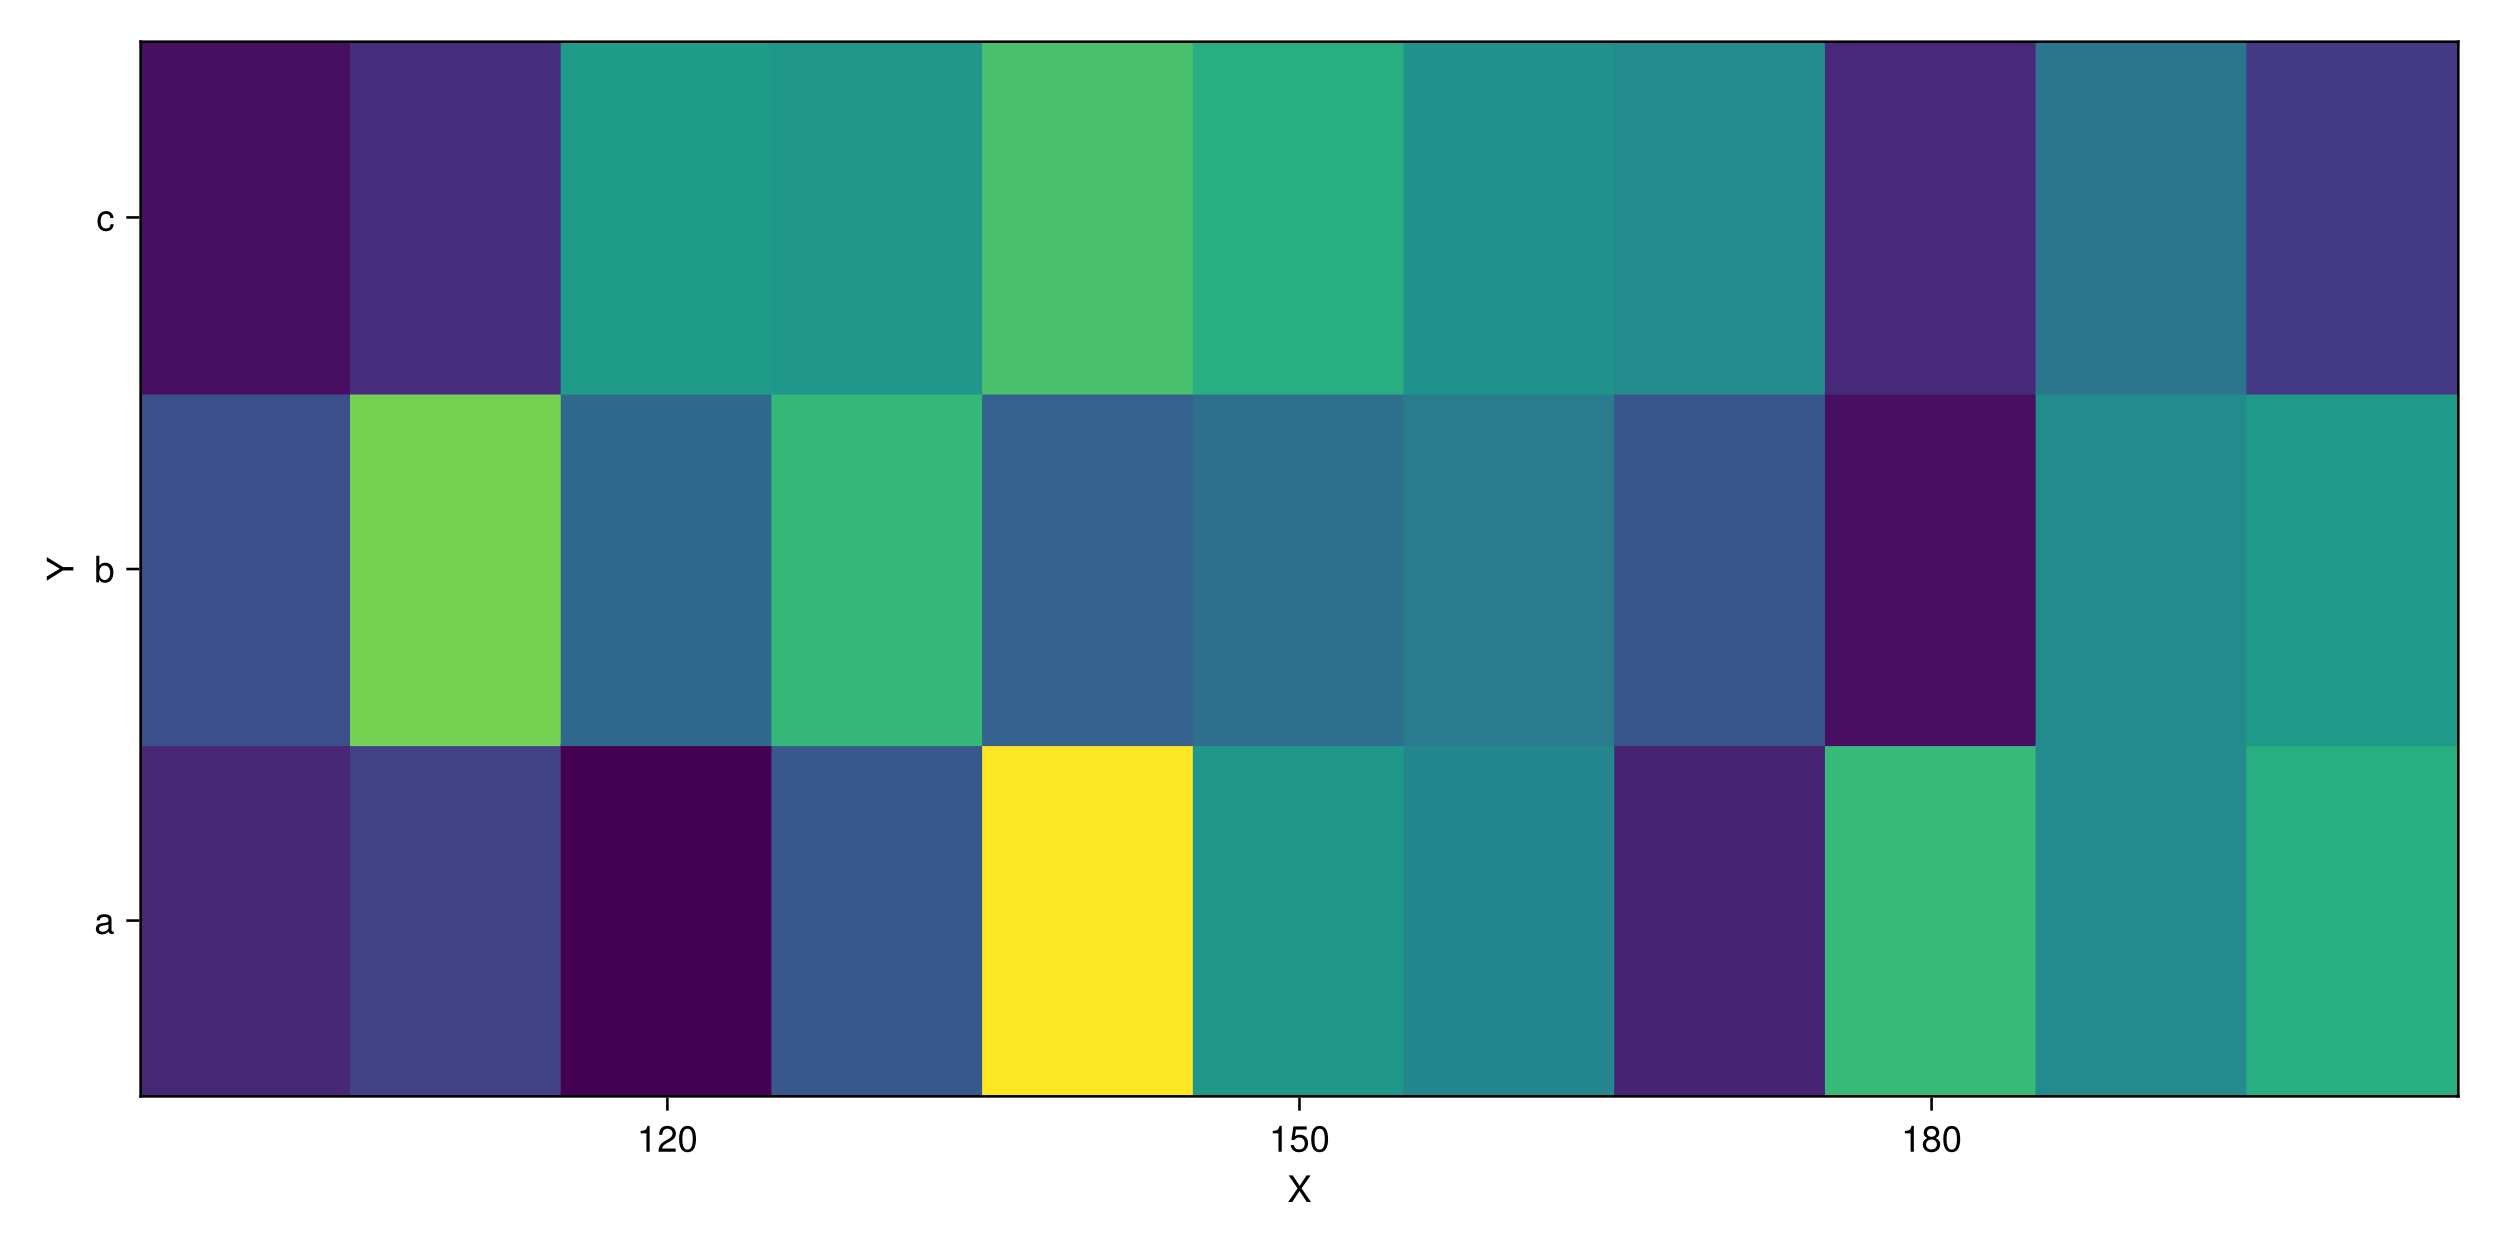
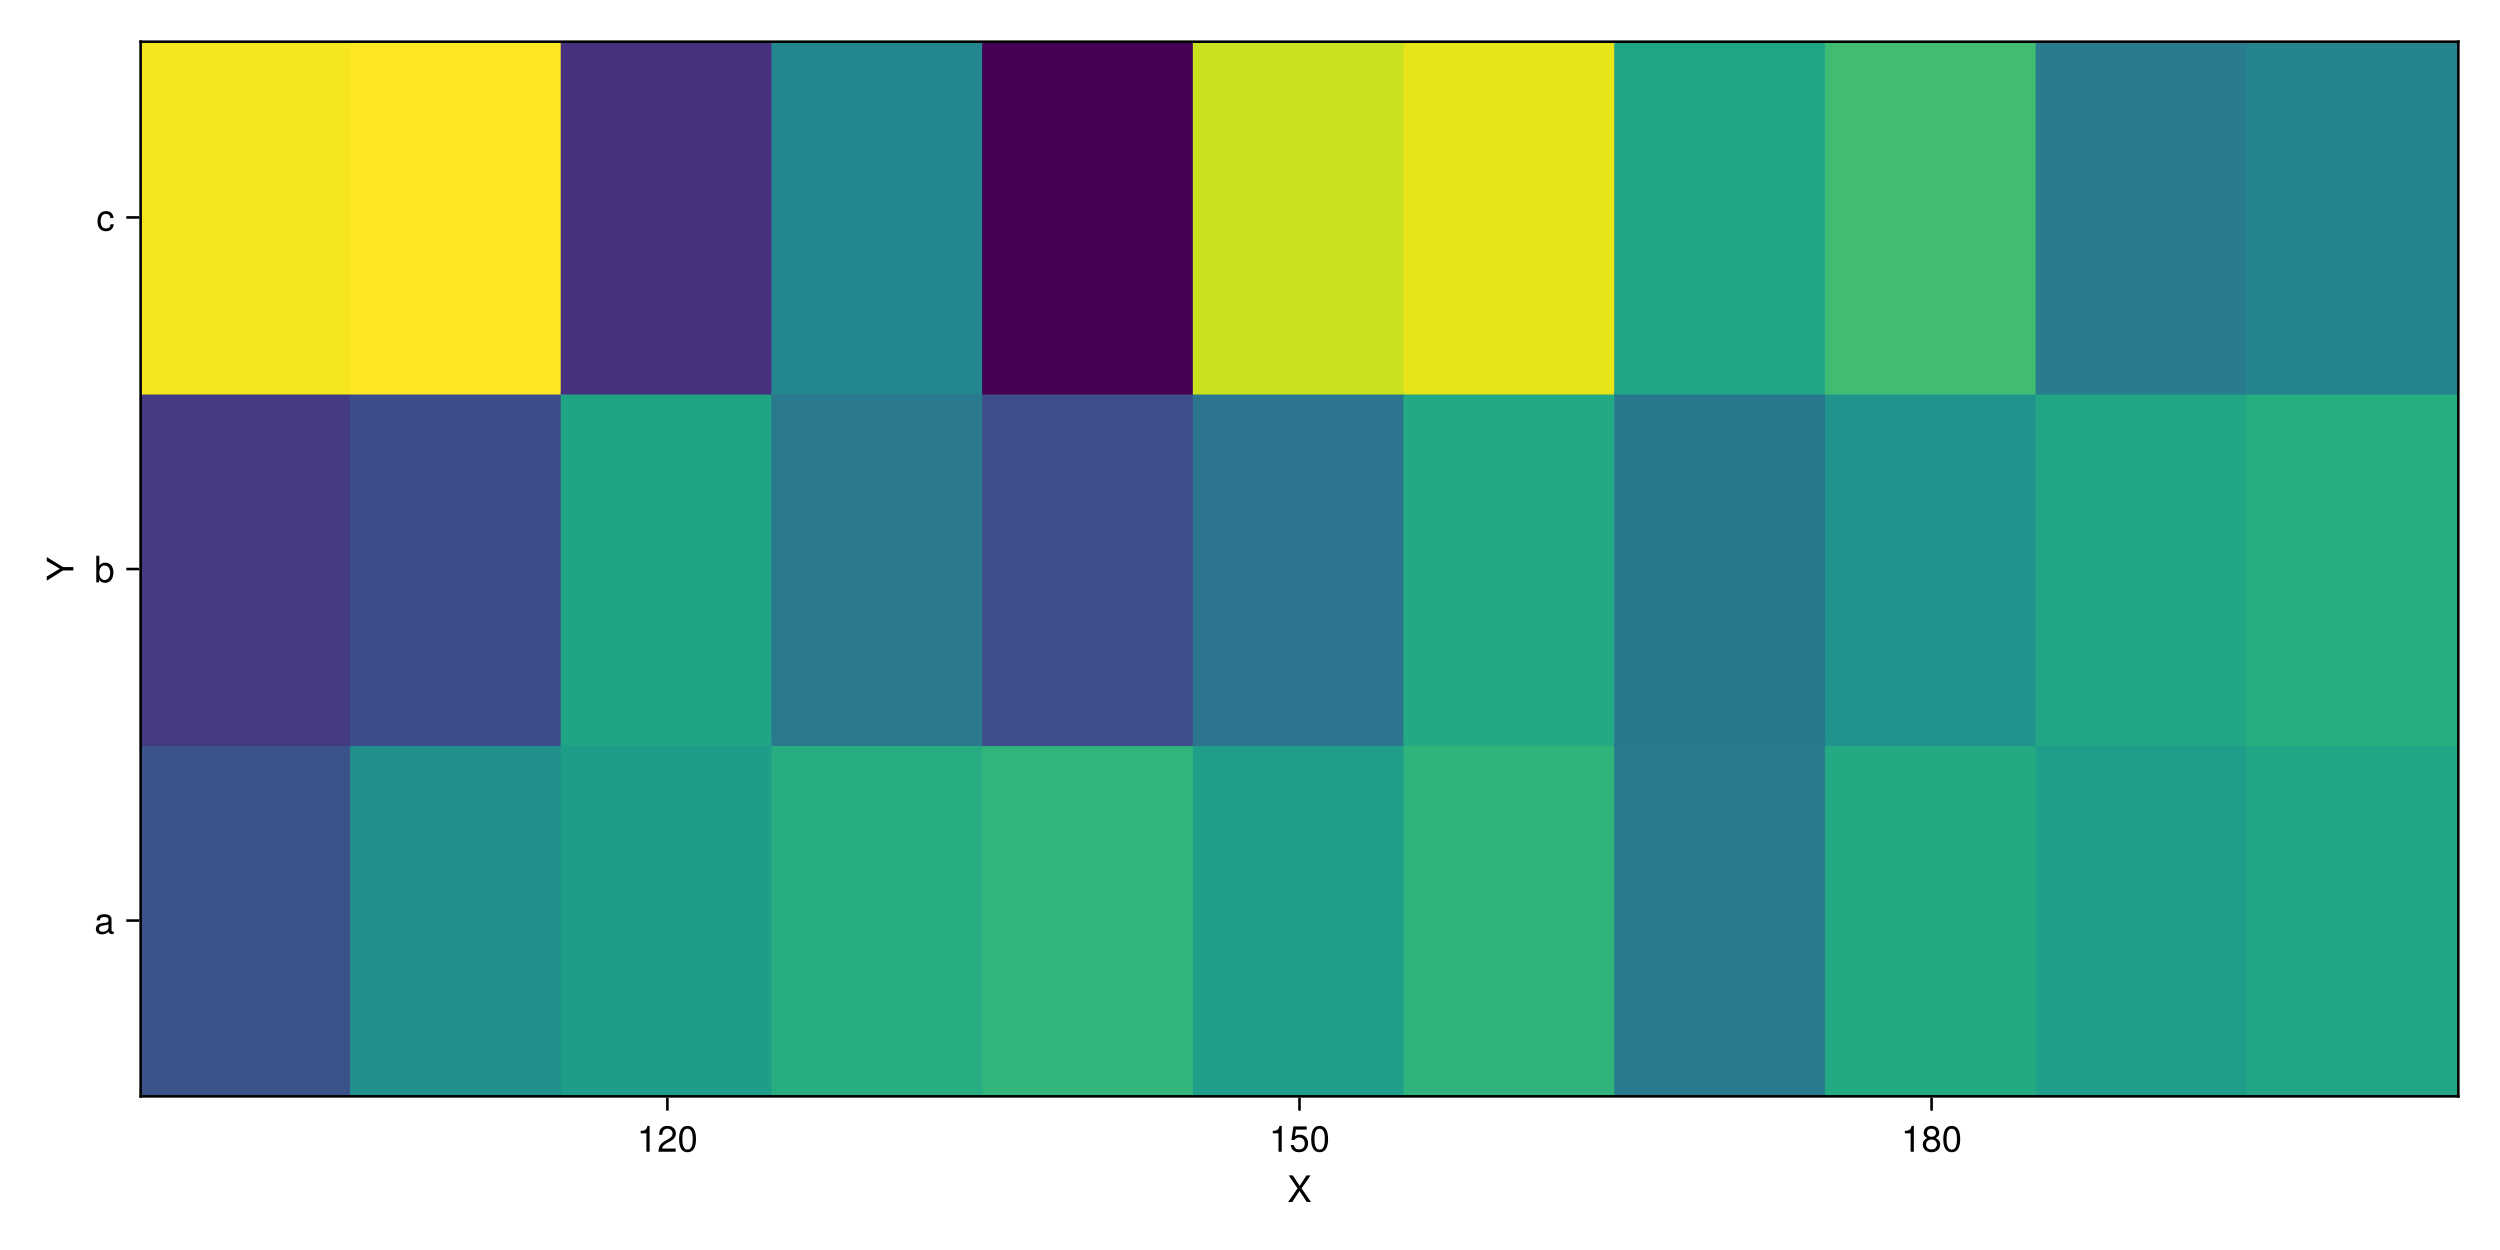
<svg xmlns="http://www.w3.org/2000/svg" xmlns:xlink="http://www.w3.org/1999/xlink" width="960" height="480" viewBox="0 0 960 480">
  <defs>
    <g>
-       <g id="glyph-0-0-e9a6d0f2">
+       <g id="glyph-0-0-e0a94886">
        <path d="M 9.094 0 C 9.094 0 7.469 0 7.469 0 C 7.469 0 4.688 -4.25 4.688 -4.25 C 4.688 -4.25 1.891 0 1.891 0 C 1.891 0 0.312 0 0.312 0 C 0.312 0 3.922 -5.234 3.922 -5.234 C 3.922 -5.234 0.531 -10.203 0.531 -10.203 C 0.531 -10.203 2.109 -10.203 2.109 -10.203 C 2.109 -10.203 4.734 -6.203 4.734 -6.203 C 4.734 -6.203 7.359 -10.203 7.359 -10.203 C 7.359 -10.203 8.922 -10.203 8.922 -10.203 C 8.922 -10.203 5.469 -5.234 5.469 -5.234 C 5.469 -5.234 9.094 0 9.094 0 Z M 9.094 0 " />
      </g>
-       <g id="glyph-1-0-e9a6d0f2">
+       <g id="glyph-1-0-e0a94886">
        <path d="M 4.859 0 C 4.859 0 3.625 0 3.625 0 C 3.625 0 3.625 -7.062 3.625 -7.062 C 3.625 -7.062 1.422 -7.062 1.422 -7.062 C 1.422 -7.062 1.422 -7.953 1.422 -7.953 C 3.328 -8.188 3.609 -8.406 4.047 -9.922 C 4.047 -9.922 4.859 -9.922 4.859 -9.922 C 4.859 -9.922 4.859 0 4.859 0 Z M 4.859 0 " />
      </g>
-       <g id="glyph-1-1-e9a6d0f2">
+       <g id="glyph-1-1-e0a94886">
        <path d="M 7.156 -7.016 C 7.156 -5.797 6.438 -4.766 5.047 -4.016 C 5.047 -4.016 3.656 -3.266 3.656 -3.266 C 2.438 -2.547 1.984 -2.031 1.859 -1.219 C 1.859 -1.219 7.078 -1.219 7.078 -1.219 C 7.078 -1.219 7.078 0 7.078 0 C 7.078 0 0.469 0 0.469 0 C 0.594 -2.188 1.188 -3.125 3.266 -4.297 C 3.266 -4.297 4.547 -5.031 4.547 -5.031 C 5.438 -5.531 5.891 -6.203 5.891 -6.984 C 5.891 -8.047 5.047 -8.844 3.938 -8.844 C 2.719 -8.844 2.031 -8.141 1.938 -6.484 C 1.938 -6.484 0.703 -6.484 0.703 -6.484 C 0.766 -8.891 1.953 -9.922 3.969 -9.922 C 5.859 -9.922 7.156 -8.688 7.156 -7.016 Z M 7.156 -7.016 " />
      </g>
-       <g id="glyph-1-2-e9a6d0f2">
+       <g id="glyph-1-2-e0a94886">
        <path d="M 7.094 -4.781 C 7.094 -1.516 5.953 0.203 3.844 0.203 C 1.719 0.203 0.609 -1.516 0.609 -4.859 C 0.609 -8.188 1.703 -9.922 3.844 -9.922 C 6 -9.922 7.094 -8.219 7.094 -4.781 Z M 5.844 -4.891 C 5.844 -7.547 5.188 -8.828 3.844 -8.828 C 2.516 -8.828 1.859 -7.562 1.859 -4.844 C 1.859 -2.125 2.516 -0.812 3.828 -0.812 C 5.188 -0.812 5.844 -2.078 5.844 -4.891 Z M 5.844 -4.891 " />
      </g>
-       <g id="glyph-1-3-e9a6d0f2">
+       <g id="glyph-1-3-e0a94886">
        <path d="M 7.188 -2.797 C 7.188 -1 5.812 0.203 3.844 0.203 C 1.891 0.203 0.516 -1 0.516 -2.812 C 0.516 -3.906 1.078 -4.672 2.219 -5.219 C 1.203 -5.859 0.875 -6.359 0.875 -7.281 C 0.875 -8.828 2.094 -9.922 3.844 -9.922 C 5.609 -9.922 6.828 -8.828 6.828 -7.281 C 6.828 -6.344 6.5 -5.844 5.469 -5.219 C 6.625 -4.672 7.188 -3.906 7.188 -2.797 Z M 5.578 -7.25 C 5.578 -8.219 4.906 -8.828 3.844 -8.828 C 2.812 -8.828 2.125 -8.219 2.125 -7.266 C 2.125 -6.328 2.812 -5.719 3.844 -5.719 C 4.891 -5.719 5.578 -6.328 5.578 -7.25 Z M 5.922 -2.781 C 5.922 -3.953 5.078 -4.672 3.844 -4.672 C 2.625 -4.672 1.781 -3.953 1.781 -2.781 C 1.781 -1.625 2.625 -0.875 3.828 -0.875 C 5.078 -0.875 5.922 -1.609 5.922 -2.781 Z M 5.922 -2.781 " />
      </g>
-       <g id="glyph-2-0-e9a6d0f2">
+       <g id="glyph-2-0-e0a94886">
        <path d="M 4.859 0 C 4.859 0 3.625 0 3.625 0 C 3.625 0 3.625 -7.062 3.625 -7.062 C 3.625 -7.062 1.422 -7.062 1.422 -7.062 C 1.422 -7.062 1.422 -7.953 1.422 -7.953 C 3.328 -8.188 3.609 -8.406 4.047 -9.922 C 4.047 -9.922 4.859 -9.922 4.859 -9.922 C 4.859 -9.922 4.859 0 4.859 0 Z M 4.859 0 " />
      </g>
-       <g id="glyph-2-1-e9a6d0f2">
+       <g id="glyph-2-1-e0a94886">
        <path d="M 7.188 -3.297 C 7.188 -1.188 5.781 0.203 3.781 0.203 C 2.016 0.203 0.891 -0.578 0.484 -2.547 C 0.484 -2.547 1.719 -2.547 1.719 -2.547 C 2.016 -1.422 2.672 -0.875 3.75 -0.875 C 5.094 -0.875 5.922 -1.688 5.922 -3.125 C 5.922 -4.594 5.078 -5.453 3.75 -5.453 C 2.984 -5.453 2.5 -5.203 1.938 -4.516 C 1.938 -4.516 0.797 -4.516 0.797 -4.516 C 0.797 -4.516 1.547 -9.719 1.547 -9.719 C 1.547 -9.719 6.656 -9.719 6.656 -9.719 C 6.656 -9.719 6.656 -8.5 6.656 -8.5 C 6.656 -8.5 2.531 -8.5 2.531 -8.5 C 2.531 -8.5 2.141 -5.938 2.141 -5.938 C 2.719 -6.359 3.281 -6.531 3.969 -6.531 C 5.875 -6.531 7.188 -5.25 7.188 -3.297 Z M 7.188 -3.297 " />
      </g>
-       <g id="glyph-3-0-e9a6d0f2">
+       <g id="glyph-3-0-e0a94886">
        <path d="M 7.094 -4.781 C 7.094 -1.516 5.953 0.203 3.844 0.203 C 1.719 0.203 0.609 -1.516 0.609 -4.859 C 0.609 -8.188 1.703 -9.922 3.844 -9.922 C 6 -9.922 7.094 -8.219 7.094 -4.781 Z M 5.844 -4.891 C 5.844 -7.547 5.188 -8.828 3.844 -8.828 C 2.516 -8.828 1.859 -7.562 1.859 -4.844 C 1.859 -2.125 2.516 -0.812 3.828 -0.812 C 5.188 -0.812 5.844 -2.078 5.844 -4.891 Z M 5.844 -4.891 " />
      </g>
-       <g id="glyph-4-0-e9a6d0f2">
+       <g id="glyph-4-0-e0a94886">
        <path d="M 4.859 0 C 4.859 0 3.625 0 3.625 0 C 3.625 0 3.625 -7.062 3.625 -7.062 C 3.625 -7.062 1.422 -7.062 1.422 -7.062 C 1.422 -7.062 1.422 -7.953 1.422 -7.953 C 3.328 -8.188 3.609 -8.406 4.047 -9.922 C 4.047 -9.922 4.859 -9.922 4.859 -9.922 C 4.859 -9.922 4.859 0 4.859 0 Z M 4.859 0 " />
      </g>
-       <g id="glyph-5-0-e9a6d0f2">
+       <g id="glyph-5-0-e0a94886">
        <path d="M -10.203 -9.25 C -10.203 -9.25 -4 -5.422 -4 -5.422 C -4 -5.422 0 -5.422 0 -5.422 C 0 -5.422 0 -4.109 0 -4.109 C 0 -4.109 -4 -4.109 -4 -4.109 C -4 -4.109 -10.203 -0.188 -10.203 -0.188 C -10.203 -0.188 -10.203 -1.797 -10.203 -1.797 C -10.203 -1.797 -5.234 -4.781 -5.234 -4.781 C -5.234 -4.781 -10.203 -7.703 -10.203 -7.703 C -10.203 -7.703 -10.203 -9.25 -10.203 -9.25 Z M -10.203 -9.25 " />
      </g>
-       <g id="glyph-6-0-e9a6d0f2">
+       <g id="glyph-6-0-e0a94886">
        <path d="M 7.484 -0.031 C 7.109 0.062 6.938 0.094 6.688 0.094 C 6.125 0.094 5.609 -0.312 5.484 -0.875 C 4.844 -0.188 3.938 0.203 3 0.203 C 1.516 0.203 0.594 -0.578 0.594 -1.906 C 0.594 -2.797 1.016 -3.453 1.875 -3.812 C 2.328 -3.984 2.578 -4.047 4.234 -4.25 C 5.156 -4.375 5.453 -4.578 5.453 -5.062 C 5.453 -5.062 5.453 -5.375 5.453 -5.375 C 5.453 -6.078 4.859 -6.469 3.812 -6.469 C 2.719 -6.469 2.188 -6.062 2.094 -5.172 C 2.094 -5.172 0.906 -5.172 0.906 -5.172 C 0.984 -6.859 2.078 -7.547 3.844 -7.547 C 5.656 -7.547 6.609 -6.844 6.609 -5.547 C 6.609 -5.547 6.609 -1.453 6.609 -1.453 C 6.609 -1.094 6.828 -0.875 7.234 -0.875 C 7.312 -0.875 7.359 -0.875 7.484 -0.906 C 7.484 -0.906 7.484 -0.031 7.484 -0.031 Z M 5.453 -2.531 C 5.453 -2.531 5.453 -3.625 5.453 -3.625 C 5.047 -3.438 4.797 -3.391 3.562 -3.219 C 2.328 -3.031 1.812 -2.703 1.812 -1.938 C 1.812 -1.141 2.344 -0.812 3.25 -0.812 C 4.375 -0.812 5.453 -1.484 5.453 -2.531 Z M 5.453 -2.531 " />
      </g>
-       <g id="glyph-6-1-e9a6d0f2">
+       <g id="glyph-6-1-e0a94886">
        <path d="M 7.328 -3.75 C 7.328 -1.375 6.062 0.203 4.125 0.203 C 3.109 0.203 2.359 -0.203 1.812 -1.047 C 1.812 -1.047 1.812 0 1.812 0 C 1.812 0 0.75 0 0.75 0 C 0.75 0 0.75 -10.203 0.75 -10.203 C 0.75 -10.203 1.922 -10.203 1.922 -10.203 C 1.922 -10.203 1.922 -6.344 1.922 -6.344 C 2.469 -7.172 3.172 -7.547 4.188 -7.547 C 6.125 -7.547 7.328 -6.125 7.328 -3.75 Z M 6.109 -3.688 C 6.109 -5.312 5.266 -6.453 3.969 -6.453 C 2.734 -6.516 1.922 -5.391 1.922 -3.672 C 1.922 -2 2.734 -0.875 3.969 -0.875 C 5.234 -0.875 6.109 -2.016 6.109 -3.688 Z M 6.109 -3.688 " />
      </g>
-       <g id="glyph-6-2-e9a6d0f2">
+       <g id="glyph-6-2-e0a94886">
        <path d="M 6.672 -2.516 C 6.531 -0.844 5.438 0.203 3.688 0.203 C 1.688 0.203 0.438 -1.234 0.438 -3.594 C 0.438 -6.031 1.719 -7.547 3.703 -7.547 C 5.328 -7.547 6.453 -6.656 6.594 -4.875 C 6.594 -4.875 5.422 -4.875 5.422 -4.875 C 5.281 -5.891 4.656 -6.469 3.688 -6.469 C 2.406 -6.469 1.656 -5.438 1.656 -3.594 C 1.656 -1.859 2.422 -0.875 3.703 -0.875 C 4.703 -0.875 5.312 -1.344 5.5 -2.516 C 5.5 -2.516 6.672 -2.516 6.672 -2.516 Z M 6.672 -2.516 " />
      </g>
    </g>
  </defs>
  <rect x="-96" y="-48" width="1152" height="576" fill="rgb(100%, 100%, 100%)" fill-opacity="1" />
  <path fill-rule="nonzero" fill="rgb(100%, 100%, 100%)" fill-opacity="1" d="M 54 421 L 944 421 L 944 16 L 54 16 Z M 54 421 " />
  <path fill="none" stroke-width="1" stroke-linecap="butt" stroke-linejoin="miter" stroke="rgb(0%, 0%, 0%)" stroke-opacity="0.12" stroke-miterlimit="1.155" d="M 256.273 421 L 256.273 16 " />
  <path fill="none" stroke-width="1" stroke-linecap="butt" stroke-linejoin="miter" stroke="rgb(0%, 0%, 0%)" stroke-opacity="0.12" stroke-miterlimit="1.155" d="M 499 421 L 499 16 " />
  <path fill="none" stroke-width="1" stroke-linecap="butt" stroke-linejoin="miter" stroke="rgb(0%, 0%, 0%)" stroke-opacity="0.12" stroke-miterlimit="1.155" d="M 741.727 421 L 741.727 16 " />
  <path fill="none" stroke-width="1" stroke-linecap="butt" stroke-linejoin="miter" stroke="rgb(0%, 0%, 0%)" stroke-opacity="0.12" stroke-miterlimit="1.155" d="M 54 353.5 L 944 353.5 " />
  <path fill="none" stroke-width="1" stroke-linecap="butt" stroke-linejoin="miter" stroke="rgb(0%, 0%, 0%)" stroke-opacity="0.12" stroke-miterlimit="1.155" d="M 54 218.5 L 944 218.5 " />
  <path fill="none" stroke-width="1" stroke-linecap="butt" stroke-linejoin="miter" stroke="rgb(0%, 0%, 0%)" stroke-opacity="0.12" stroke-miterlimit="1.155" d="M 54 83.5 L 944 83.5 " />
  <g fill="rgb(0%, 0%, 0%)" fill-opacity="1">
-     <use xlink:href="#glyph-0-0-e9a6d0f2" x="494.331" y="461.568" />
+     <use xlink:href="#glyph-0-0-e0a94886" x="494.331" y="461.568" />
  </g>
  <g fill="rgb(0%, 0%, 0%)" fill-opacity="1">
-     <use xlink:href="#glyph-1-0-e9a6d0f2" x="244.597" y="442.258" />
+     <use xlink:href="#glyph-1-0-e0a94886" x="244.597" y="442.258" />
  </g>
  <g fill="rgb(0%, 0%, 0%)" fill-opacity="1">
-     <use xlink:href="#glyph-1-1-e9a6d0f2" x="252.381" y="442.258" />
+     <use xlink:href="#glyph-1-1-e0a94886" x="252.381" y="442.258" />
  </g>
  <g fill="rgb(0%, 0%, 0%)" fill-opacity="1">
-     <use xlink:href="#glyph-1-2-e9a6d0f2" x="260.165" y="442.258" />
+     <use xlink:href="#glyph-1-2-e0a94886" x="260.165" y="442.258" />
  </g>
  <g fill="rgb(0%, 0%, 0%)" fill-opacity="1">
-     <use xlink:href="#glyph-2-0-e9a6d0f2" x="487.324" y="442.258" />
+     <use xlink:href="#glyph-2-0-e0a94886" x="487.324" y="442.258" />
  </g>
  <g fill="rgb(0%, 0%, 0%)" fill-opacity="1">
-     <use xlink:href="#glyph-2-1-e9a6d0f2" x="495.108" y="442.258" />
+     <use xlink:href="#glyph-2-1-e0a94886" x="495.108" y="442.258" />
  </g>
  <g fill="rgb(0%, 0%, 0%)" fill-opacity="1">
-     <use xlink:href="#glyph-3-0-e9a6d0f2" x="502.892" y="442.258" />
+     <use xlink:href="#glyph-3-0-e0a94886" x="502.892" y="442.258" />
  </g>
  <g fill="rgb(0%, 0%, 0%)" fill-opacity="1">
-     <use xlink:href="#glyph-4-0-e9a6d0f2" x="730.051" y="442.258" />
+     <use xlink:href="#glyph-4-0-e0a94886" x="730.051" y="442.258" />
  </g>
  <g fill="rgb(0%, 0%, 0%)" fill-opacity="1">
-     <use xlink:href="#glyph-1-3-e9a6d0f2" x="737.835" y="442.258" />
+     <use xlink:href="#glyph-1-3-e0a94886" x="737.835" y="442.258" />
  </g>
  <g fill="rgb(0%, 0%, 0%)" fill-opacity="1">
-     <use xlink:href="#glyph-1-2-e9a6d0f2" x="745.619" y="442.258" />
+     <use xlink:href="#glyph-1-2-e0a94886" x="745.619" y="442.258" />
  </g>
  <g fill="rgb(0%, 0%, 0%)" fill-opacity="1">
-     <use xlink:href="#glyph-5-0-e9a6d0f2" x="28.164" y="223.169" />
+     <use xlink:href="#glyph-5-0-e0a94886" x="28.164" y="223.169" />
  </g>
  <g fill="rgb(0%, 0%, 0%)" fill-opacity="1">
-     <use xlink:href="#glyph-6-0-e9a6d0f2" x="36.216" y="358.603" />
+     <use xlink:href="#glyph-6-0-e0a94886" x="36.216" y="358.603" />
  </g>
  <g fill="rgb(0%, 0%, 0%)" fill-opacity="1">
-     <use xlink:href="#glyph-6-1-e9a6d0f2" x="36.216" y="223.603" />
+     <use xlink:href="#glyph-6-1-e0a94886" x="36.216" y="223.603" />
  </g>
  <g fill="rgb(0%, 0%, 0%)" fill-opacity="1">
-     <use xlink:href="#glyph-6-2-e9a6d0f2" x="37" y="88.603" />
+     <use xlink:href="#glyph-6-2-e0a94886" x="37" y="88.603" />
  </g>
-   <path fill-rule="nonzero" fill="rgb(28.182%, 15.16%, 46.596%)" fill-opacity="1" d="M 54 421 L 135.41 421 L 135.41 285.5 L 54 285.5 Z M 54 421 " />
-   <path fill-rule="nonzero" fill="rgb(23.286%, 31.548%, 54.427%)" fill-opacity="1" d="M 54 286.5 L 135.41 286.5 L 135.41 150.5 L 54 150.5 Z M 54 286.5 " />
-   <path fill-rule="nonzero" fill="rgb(27.815%, 5.776%, 38.252%)" fill-opacity="1" d="M 54 151.5 L 135.41 151.5 L 135.41 16 L 54 16 Z M 54 151.5 " />
-   <path fill-rule="nonzero" fill="rgb(25.769%, 25.511%, 52.616%)" fill-opacity="1" d="M 134.41 421 L 216.316 421 L 216.316 285.5 L 134.41 285.5 Z M 134.41 421 " />
-   <path fill-rule="nonzero" fill="rgb(46.431%, 81.79%, 32.629%)" fill-opacity="1" d="M 134.41 286.5 L 216.316 286.5 L 216.316 150.5 L 134.41 150.5 Z M 134.41 286.5 " />
-   <path fill-rule="nonzero" fill="rgb(27.827%, 17.881%, 48.565%)" fill-opacity="1" d="M 134.41 151.5 L 216.316 151.5 L 216.316 16 L 134.41 16 Z M 134.41 151.5 " />
-   <path fill-rule="nonzero" fill="rgb(26.7%, 0.487%, 32.941%)" fill-opacity="1" d="M 215.316 421 L 297.227 421 L 297.227 285.5 L 215.316 285.5 Z M 215.316 421 " />
-   <path fill-rule="nonzero" fill="rgb(19.05%, 40.737%, 55.611%)" fill-opacity="1" d="M 215.316 286.5 L 297.227 286.5 L 297.227 150.5 L 215.316 150.5 Z M 215.316 286.5 " />
-   <path fill-rule="nonzero" fill="rgb(11.942%, 61.126%, 53.894%)" fill-opacity="1" d="M 215.316 151.5 L 297.227 151.5 L 297.227 16 L 215.316 16 Z M 215.316 151.5 " />
-   <path fill-rule="nonzero" fill="rgb(22.13%, 34.065%, 54.899%)" fill-opacity="1" d="M 296.227 421 L 378.137 421 L 378.137 285.5 L 296.227 285.5 Z M 296.227 421 " />
-   <path fill-rule="nonzero" fill="rgb(20.692%, 71.804%, 47.349%)" fill-opacity="1" d="M 296.227 286.5 L 378.137 286.5 L 378.137 150.5 L 296.227 150.5 Z M 296.227 286.5 " />
-   <path fill-rule="nonzero" fill="rgb(12.122%, 59.237%, 54.474%)" fill-opacity="1" d="M 296.227 151.5 L 378.137 151.5 L 378.137 16 L 296.227 16 Z M 296.227 151.5 " />
-   <path fill-rule="nonzero" fill="rgb(99.325%, 90.616%, 14.394%)" fill-opacity="1" d="M 377.137 421 L 459.047 421 L 459.047 285.5 L 377.137 285.5 Z M 377.137 421 " />
-   <path fill-rule="nonzero" fill="rgb(20.215%, 38.169%, 55.411%)" fill-opacity="1" d="M 377.137 286.5 L 459.047 286.5 L 459.047 150.5 L 377.137 150.5 Z M 377.137 286.5 " />
-   <path fill-rule="nonzero" fill="rgb(29.179%, 75.96%, 42.683%)" fill-opacity="1" d="M 377.137 151.5 L 459.047 151.5 L 459.047 16 L 377.137 16 Z M 377.137 151.5 " />
-   <path fill-rule="nonzero" fill="rgb(12.155%, 59.057%, 54.522%)" fill-opacity="1" d="M 458.047 421 L 539.953 421 L 539.953 285.5 L 458.047 285.5 Z M 458.047 421 " />
-   <path fill-rule="nonzero" fill="rgb(17.855%, 43.486%, 55.747%)" fill-opacity="1" d="M 458.047 286.5 L 539.953 286.5 L 539.953 150.5 L 458.047 150.5 Z M 458.047 286.5 " />
-   <path fill-rule="nonzero" fill="rgb(15.769%, 68.362%, 50.178%)" fill-opacity="1" d="M 458.047 151.5 L 539.953 151.5 L 539.953 16 L 458.047 16 Z M 458.047 151.5 " />
-   <path fill-rule="nonzero" fill="rgb(14.083%, 52.937%, 55.573%)" fill-opacity="1" d="M 538.953 421 L 620.863 421 L 620.863 285.5 L 538.953 285.5 Z M 538.953 421 " />
-   <path fill-rule="nonzero" fill="rgb(15.719%, 48.73%, 55.798%)" fill-opacity="1" d="M 538.953 286.5 L 620.863 286.5 L 620.863 150.5 L 538.953 150.5 Z M 538.953 286.5 " />
-   <path fill-rule="nonzero" fill="rgb(12.596%, 57.236%, 54.949%)" fill-opacity="1" d="M 538.953 151.5 L 620.863 151.5 L 620.863 16 L 538.953 16 Z M 538.953 151.5 " />
-   <path fill-rule="nonzero" fill="rgb(28.304%, 13.165%, 44.987%)" fill-opacity="1" d="M 619.863 421 L 701.773 421 L 701.773 285.5 L 619.863 285.5 Z M 619.863 421 " />
-   <path fill-rule="nonzero" fill="rgb(22.519%, 33.226%, 54.757%)" fill-opacity="1" d="M 619.863 286.5 L 701.773 286.5 L 701.773 150.5 L 619.863 150.5 Z M 619.863 286.5 " />
-   <path fill-rule="nonzero" fill="rgb(13.676%, 54.022%, 55.459%)" fill-opacity="1" d="M 619.863 151.5 L 701.773 151.5 L 701.773 16 L 619.863 16 Z M 619.863 151.5 " />
-   <path fill-rule="nonzero" fill="rgb(21.709%, 72.383%, 46.789%)" fill-opacity="1" d="M 700.773 421 L 782.684 421 L 782.684 285.5 L 700.773 285.5 Z M 700.773 421 " />
-   <path fill-rule="nonzero" fill="rgb(27.758%, 5.398%, 37.904%)" fill-opacity="1" d="M 700.773 286.5 L 782.684 286.5 L 782.684 150.5 L 700.773 150.5 Z M 700.773 286.5 " />
-   <path fill-rule="nonzero" fill="rgb(28.081%, 16.12%, 47.321%)" fill-opacity="1" d="M 700.773 151.5 L 782.684 151.5 L 782.684 16 L 700.773 16 Z M 700.773 151.5 " />
-   <path fill-rule="nonzero" fill="rgb(13.578%, 54.29%, 55.427%)" fill-opacity="1" d="M 781.684 421 L 863.59 421 L 863.59 285.5 L 781.684 285.5 Z M 781.684 421 " />
-   <path fill-rule="nonzero" fill="rgb(13.293%, 55.084%, 55.321%)" fill-opacity="1" d="M 781.684 286.5 L 863.59 286.5 L 863.59 150.5 L 781.684 150.5 Z M 781.684 286.5 " />
-   <path fill-rule="nonzero" fill="rgb(16.742%, 46.173%, 55.81%)" fill-opacity="1" d="M 781.684 151.5 L 863.59 151.5 L 863.59 16 L 781.684 16 Z M 781.684 151.5 " />
-   <path fill-rule="nonzero" fill="rgb(15.697%, 68.298%, 50.224%)" fill-opacity="1" d="M 862.59 421 L 944 421 L 944 285.5 L 862.59 285.5 Z M 862.59 421 " />
-   <path fill-rule="nonzero" fill="rgb(11.986%, 60.254%, 54.178%)" fill-opacity="1" d="M 862.59 286.5 L 944 286.5 L 944 150.5 L 862.59 150.5 Z M 862.59 286.5 " />
-   <path fill-rule="nonzero" fill="rgb(26.701%, 22.679%, 51.362%)" fill-opacity="1" d="M 862.59 151.5 L 944 151.5 L 944 16 L 862.59 16 Z M 862.59 151.5 " />
+   <path fill-rule="nonzero" fill="rgb(22.812%, 32.59%, 54.64%)" fill-opacity="1" d="M 54 421 L 135.41 421 L 135.41 285.5 L 54 285.5 Z M 54 421 " />
+   <path fill-rule="nonzero" fill="rgb(26.53%, 23.244%, 51.635%)" fill-opacity="1" d="M 54 286.5 L 135.41 286.5 L 135.41 150.5 L 54 150.5 Z M 54 286.5 " />
+   <path fill-rule="nonzero" fill="rgb(96.408%, 90.222%, 12.345%)" fill-opacity="1" d="M 54 151.5 L 135.41 151.5 L 135.41 16 L 54 16 Z M 54 151.5 " />
+   <path fill-rule="nonzero" fill="rgb(12.779%, 56.625%, 55.068%)" fill-opacity="1" d="M 134.41 421 L 216.316 421 L 216.316 285.5 L 134.41 285.5 Z M 134.41 421 " />
+   <path fill-rule="nonzero" fill="rgb(24.07%, 29.773%, 54.003%)" fill-opacity="1" d="M 134.41 286.5 L 216.316 286.5 L 216.316 150.5 L 134.41 150.5 Z M 134.41 286.5 " />
+   <path fill-rule="nonzero" fill="rgb(99.325%, 90.616%, 14.394%)" fill-opacity="1" d="M 134.41 151.5 L 216.316 151.5 L 216.316 16 L 134.41 16 Z M 134.41 151.5 " />
+   <path fill-rule="nonzero" fill="rgb(11.959%, 61.666%, 53.702%)" fill-opacity="1" d="M 215.316 421 L 297.227 421 L 297.227 285.5 L 215.316 285.5 Z M 215.316 421 " />
+   <path fill-rule="nonzero" fill="rgb(12.586%, 64.301%, 52.584%)" fill-opacity="1" d="M 215.316 286.5 L 297.227 286.5 L 297.227 150.5 L 215.316 150.5 Z M 215.316 286.5 " />
+   <path fill-rule="nonzero" fill="rgb(27.648%, 18.858%, 49.204%)" fill-opacity="1" d="M 215.316 151.5 L 297.227 151.5 L 297.227 16 L 215.316 16 Z M 215.316 151.5 " />
+   <path fill-rule="nonzero" fill="rgb(15.243%, 67.881%, 50.512%)" fill-opacity="1" d="M 296.227 421 L 378.137 421 L 378.137 285.5 L 296.227 285.5 Z M 296.227 421 " />
+   <path fill-rule="nonzero" fill="rgb(16.304%, 47.26%, 55.814%)" fill-opacity="1" d="M 296.227 286.5 L 378.137 286.5 L 378.137 150.5 L 296.227 150.5 Z M 296.227 286.5 " />
+   <path fill-rule="nonzero" fill="rgb(14.16%, 52.733%, 55.591%)" fill-opacity="1" d="M 296.227 151.5 L 378.137 151.5 L 378.137 16 L 296.227 16 Z M 296.227 151.5 " />
+   <path fill-rule="nonzero" fill="rgb(19.611%, 71.154%, 47.948%)" fill-opacity="1" d="M 377.137 421 L 459.047 421 L 459.047 285.5 L 377.137 285.5 Z M 377.137 421 " />
+   <path fill-rule="nonzero" fill="rgb(23.78%, 30.438%, 54.172%)" fill-opacity="1" d="M 377.137 286.5 L 459.047 286.5 L 459.047 150.5 L 377.137 150.5 Z M 377.137 286.5 " />
+   <path fill-rule="nonzero" fill="rgb(26.7%, 0.487%, 32.941%)" fill-opacity="1" d="M 377.137 151.5 L 459.047 151.5 L 459.047 16 L 377.137 16 Z M 377.137 151.5 " />
+   <path fill-rule="nonzero" fill="rgb(11.985%, 61.991%, 53.581%)" fill-opacity="1" d="M 458.047 421 L 539.953 421 L 539.953 285.5 L 458.047 285.5 Z M 458.047 421 " />
+   <path fill-rule="nonzero" fill="rgb(16.716%, 46.236%, 55.811%)" fill-opacity="1" d="M 458.047 286.5 L 539.953 286.5 L 539.953 150.5 L 458.047 150.5 Z M 458.047 286.5 " />
+   <path fill-rule="nonzero" fill="rgb(79.239%, 88.05%, 12.071%)" fill-opacity="1" d="M 458.047 151.5 L 539.953 151.5 L 539.953 16 L 458.047 16 Z M 458.047 151.5 " />
+   <path fill-rule="nonzero" fill="rgb(18.702%, 70.57%, 48.458%)" fill-opacity="1" d="M 538.953 421 L 620.863 421 L 620.863 285.5 L 538.953 285.5 Z M 538.953 421 " />
+   <path fill-rule="nonzero" fill="rgb(13.669%, 66.137%, 51.608%)" fill-opacity="1" d="M 538.953 286.5 L 620.863 286.5 L 620.863 150.5 L 538.953 150.5 Z M 538.953 286.5 " />
+   <path fill-rule="nonzero" fill="rgb(90.664%, 89.49%, 9.821%)" fill-opacity="1" d="M 538.953 151.5 L 620.863 151.5 L 620.863 16 L 538.953 16 Z M 538.953 151.5 " />
+   <path fill-rule="nonzero" fill="rgb(15.858%, 48.378%, 55.805%)" fill-opacity="1" d="M 619.863 421 L 701.773 421 L 701.773 285.5 L 619.863 285.5 Z M 619.863 421 " />
+   <path fill-rule="nonzero" fill="rgb(16.22%, 47.469%, 55.814%)" fill-opacity="1" d="M 619.863 286.5 L 701.773 286.5 L 701.773 150.5 L 619.863 150.5 Z M 619.863 286.5 " />
+   <path fill-rule="nonzero" fill="rgb(12.999%, 65.123%, 52.169%)" fill-opacity="1" d="M 619.863 151.5 L 701.773 151.5 L 701.773 16 L 619.863 16 Z M 619.863 151.5 " />
+   <path fill-rule="nonzero" fill="rgb(13.934%, 66.476%, 51.408%)" fill-opacity="1" d="M 700.773 421 L 782.684 421 L 782.684 285.5 L 700.773 285.5 Z M 700.773 421 " />
+   <path fill-rule="nonzero" fill="rgb(12.402%, 57.949%, 54.795%)" fill-opacity="1" d="M 700.773 286.5 L 782.684 286.5 L 782.684 150.5 L 700.773 150.5 Z M 700.773 286.5 " />
+   <path fill-rule="nonzero" fill="rgb(25.294%, 74.223%, 44.826%)" fill-opacity="1" d="M 700.773 151.5 L 782.684 151.5 L 782.684 16 L 700.773 16 Z M 700.773 151.5 " />
+   <path fill-rule="nonzero" fill="rgb(11.97%, 61.844%, 53.636%)" fill-opacity="1" d="M 781.684 421 L 863.59 421 L 863.59 285.5 L 781.684 285.5 Z M 781.684 421 " />
+   <path fill-rule="nonzero" fill="rgb(12.836%, 64.824%, 52.323%)" fill-opacity="1" d="M 781.684 286.5 L 863.59 286.5 L 863.59 150.5 L 781.684 150.5 Z M 781.684 286.5 " />
+   <path fill-rule="nonzero" fill="rgb(15.935%, 48.183%, 55.808%)" fill-opacity="1" d="M 781.684 151.5 L 863.59 151.5 L 863.59 16 L 781.684 16 Z M 781.684 151.5 " />
+   <path fill-rule="nonzero" fill="rgb(12.759%, 64.673%, 52.4%)" fill-opacity="1" d="M 862.59 421 L 944 421 L 944 285.5 L 862.59 285.5 Z M 862.59 421 " />
+   <path fill-rule="nonzero" fill="rgb(15.451%, 68.076%, 50.378%)" fill-opacity="1" d="M 862.59 286.5 L 944 286.5 L 944 150.5 L 862.59 150.5 Z M 862.59 286.5 " />
+   <path fill-rule="nonzero" fill="rgb(14.56%, 51.692%, 55.672%)" fill-opacity="1" d="M 862.59 151.5 L 944 151.5 L 944 16 L 862.59 16 Z M 862.59 151.5 " />
  <path fill="none" stroke-width="1" stroke-linecap="butt" stroke-linejoin="miter" stroke="rgb(0%, 0%, 0%)" stroke-opacity="1" stroke-miterlimit="1.155" d="M 256.273 421.5 L 256.273 426.5 " />
  <path fill="none" stroke-width="1" stroke-linecap="butt" stroke-linejoin="miter" stroke="rgb(0%, 0%, 0%)" stroke-opacity="1" stroke-miterlimit="1.155" d="M 499 421.5 L 499 426.5 " />
  <path fill="none" stroke-width="1" stroke-linecap="butt" stroke-linejoin="miter" stroke="rgb(0%, 0%, 0%)" stroke-opacity="1" stroke-miterlimit="1.155" d="M 741.727 421.5 L 741.727 426.5 " />
  <path fill="none" stroke-width="1" stroke-linecap="butt" stroke-linejoin="miter" stroke="rgb(0%, 0%, 0%)" stroke-opacity="1" stroke-miterlimit="1.155" d="M 53.5 353.5 L 48.5 353.5 " />
  <path fill="none" stroke-width="1" stroke-linecap="butt" stroke-linejoin="miter" stroke="rgb(0%, 0%, 0%)" stroke-opacity="1" stroke-miterlimit="1.155" d="M 53.5 218.5 L 48.5 218.5 " />
  <path fill="none" stroke-width="1" stroke-linecap="butt" stroke-linejoin="miter" stroke="rgb(0%, 0%, 0%)" stroke-opacity="1" stroke-miterlimit="1.155" d="M 53.5 83.5 L 48.5 83.5 " />
  <path fill="none" stroke-width="1" stroke-linecap="butt" stroke-linejoin="miter" stroke="rgb(0%, 0%, 0%)" stroke-opacity="1" stroke-miterlimit="1.155" d="M 53.5 421 L 944.5 421 " />
  <path fill="none" stroke-width="1" stroke-linecap="butt" stroke-linejoin="miter" stroke="rgb(0%, 0%, 0%)" stroke-opacity="1" stroke-miterlimit="1.155" d="M 54 421.5 L 54 15.5 " />
  <path fill="none" stroke-width="1" stroke-linecap="butt" stroke-linejoin="miter" stroke="rgb(0%, 0%, 0%)" stroke-opacity="1" stroke-miterlimit="1.155" d="M 53.5 16 L 944.5 16 " />
  <path fill="none" stroke-width="1" stroke-linecap="butt" stroke-linejoin="miter" stroke="rgb(0%, 0%, 0%)" stroke-opacity="1" stroke-miterlimit="1.155" d="M 944 421.5 L 944 15.5 " />
</svg>
